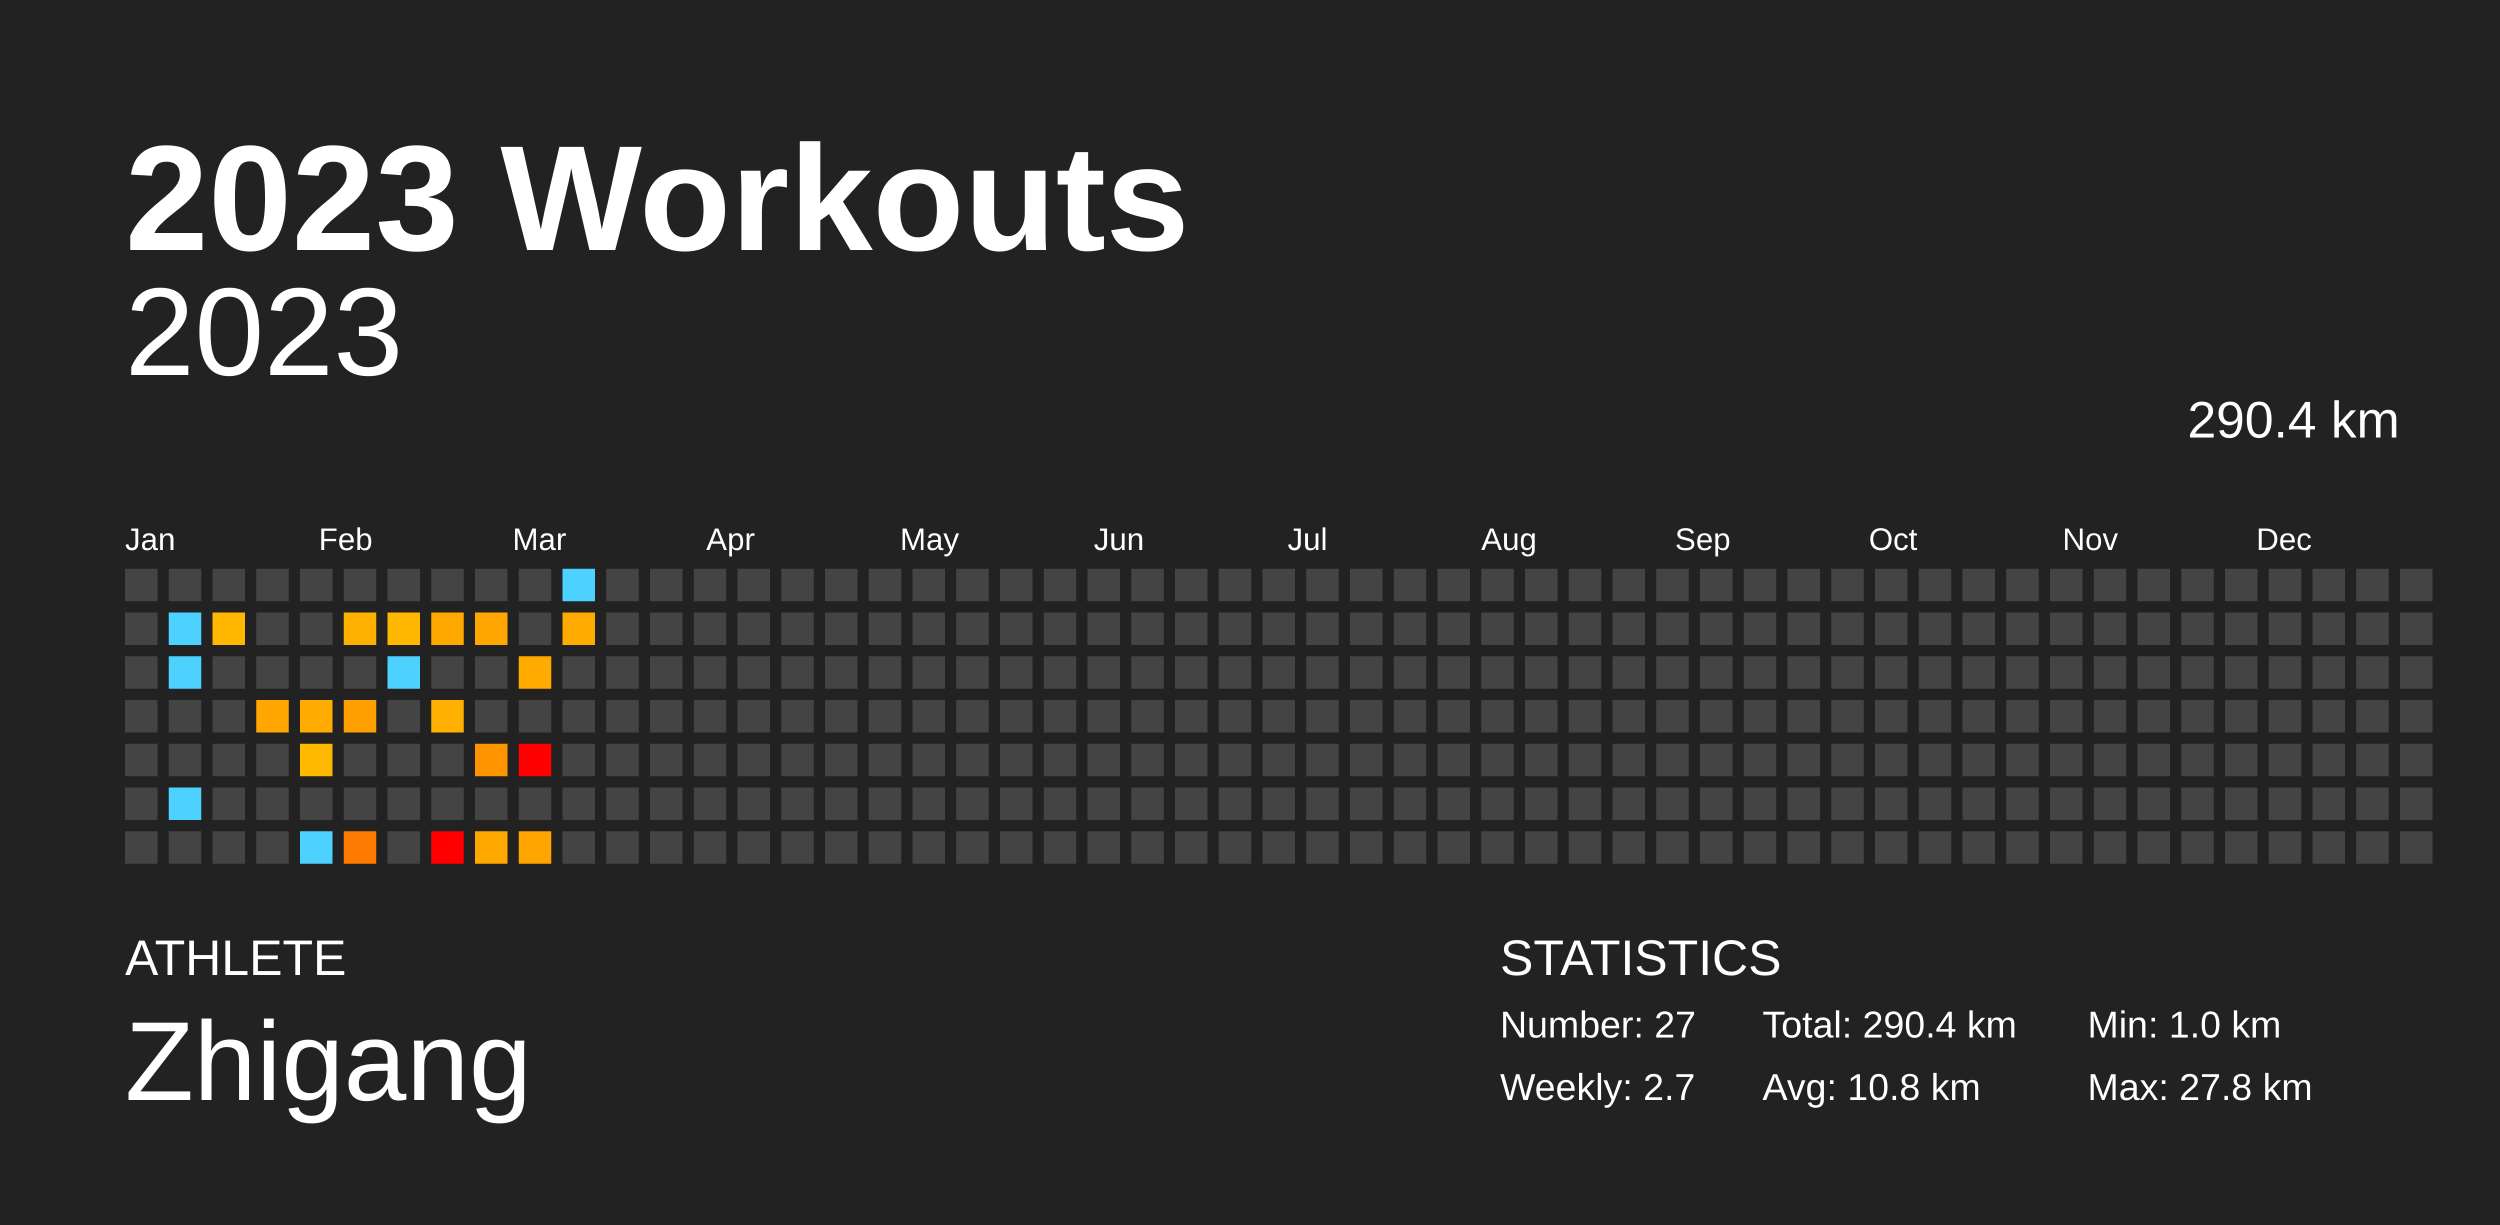
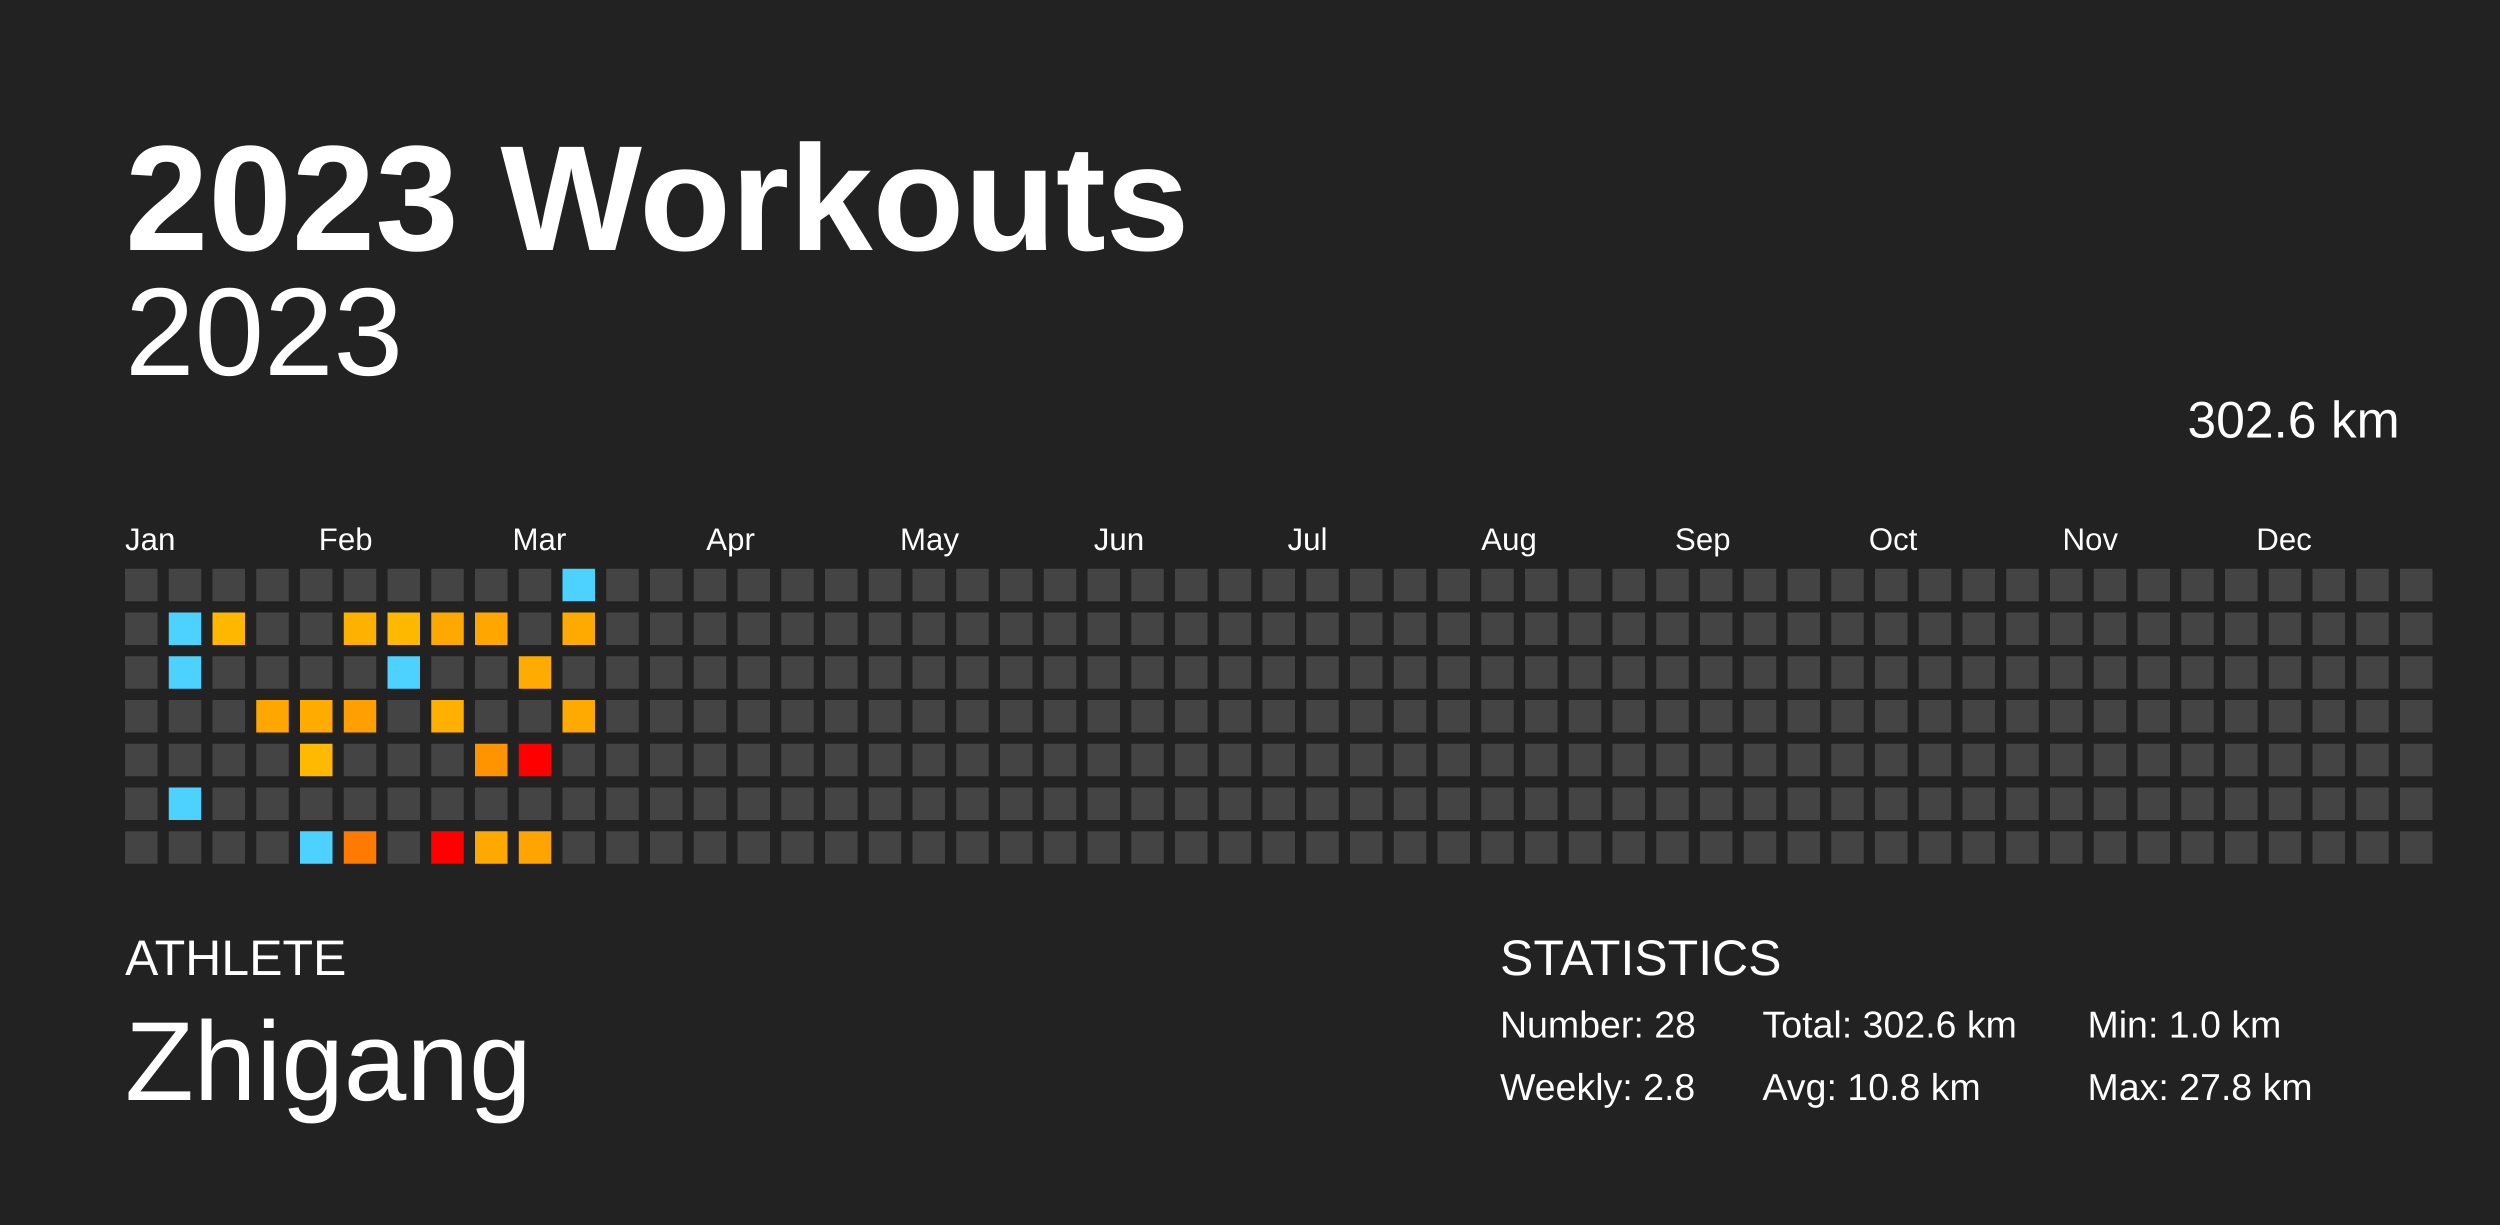
<svg xmlns="http://www.w3.org/2000/svg" baseProfile="full" height="98mm" version="1.1" viewBox="0,0,200,98" width="200mm">
  <defs />
  <rect fill="#222222" height="98" width="200" x="0" y="0" />
  <text fill="#FFFFFF" style="font-size:12px; font-family:Arial; font-weight:bold;" x="10" y="20">2023 Workouts</text>
  <text fill="#FFFFFF" style="font-size:4px; font-family:Arial" x="10" y="78">ATHLETE</text>
  <text fill="#FFFFFF" style="font-size:9px; font-family:Arial" x="10" y="88">Zhigang</text>
  <text fill="#FFFFFF" style="font-size:4px; font-family:Arial" x="120" y="78">STATISTICS</text>
-   <text fill="#FFFFFF" style="font-size:3px; font-family:Arial" x="120" y="83">Number: 27</text>
-   <text fill="#FFFFFF" style="font-size:3px; font-family:Arial" x="120" y="88">Weekly: 2.7</text>
-   <text fill="#FFFFFF" style="font-size:3px; font-family:Arial" x="141" y="83">Total: 290.4 km</text>
+   <text fill="#FFFFFF" style="font-size:3px; font-family:Arial" x="120" y="83">Number: 28</text>
+   <text fill="#FFFFFF" style="font-size:3px; font-family:Arial" x="120" y="88">Weekly: 2.8</text>
+   <text fill="#FFFFFF" style="font-size:3px; font-family:Arial" x="141" y="83">Total: 302.6 km</text>
  <text fill="#FFFFFF" style="font-size:3px; font-family:Arial" x="141" y="88">Avg: 10.8 km</text>
  <text fill="#FFFFFF" style="font-size:3px; font-family:Arial" x="167" y="83">Min: 1.0 km</text>
  <text fill="#FFFFFF" style="font-size:3px; font-family:Arial" x="167" y="88">Max: 27.8 km</text>
  <text alignment-baseline="hanging" fill="#FFFFFF" style="font-size:10.0px; font-family:Arial;" x="10" y="30">2023</text>
-   <text alignment-baseline="hanging" fill="#FFFFFF" style="font-size:4.125px; font-family:Arial;" x="175" y="35">290.4 km</text>
+   <text alignment-baseline="hanging" fill="#FFFFFF" style="font-size:4.125px; font-family:Arial;" x="175" y="35">302.6 km</text>
  <text fill="#FFFFFF" style="font-size:2.5px; font-family:Arial" x="10.0" y="44">Jan</text>
  <text fill="#FFFFFF" style="font-size:2.5px; font-family:Arial" x="25.5" y="44">Feb</text>
  <text fill="#FFFFFF" style="font-size:2.5px; font-family:Arial" x="41.0" y="44">Mar</text>
  <text fill="#FFFFFF" style="font-size:2.5px; font-family:Arial" x="56.5" y="44">Apr</text>
  <text fill="#FFFFFF" style="font-size:2.5px; font-family:Arial" x="72.0" y="44">May</text>
  <text fill="#FFFFFF" style="font-size:2.5px; font-family:Arial" x="87.5" y="44">Jun</text>
  <text fill="#FFFFFF" style="font-size:2.5px; font-family:Arial" x="103.0" y="44">Jul</text>
  <text fill="#FFFFFF" style="font-size:2.5px; font-family:Arial" x="118.5" y="44">Aug</text>
  <text fill="#FFFFFF" style="font-size:2.5px; font-family:Arial" x="134.0" y="44">Sep</text>
  <text fill="#FFFFFF" style="font-size:2.5px; font-family:Arial" x="149.5" y="44">Oct</text>
  <text fill="#FFFFFF" style="font-size:2.5px; font-family:Arial" x="165.0" y="44">Nov</text>
  <text fill="#FFFFFF" style="font-size:2.5px; font-family:Arial" x="180.5" y="44">Dec</text>
  <rect fill="#444444" height="2.6" width="2.6" x="10.0" y="45.5" />
  <rect fill="#444444" height="2.6" width="2.6" x="10.0" y="49.0" />
  <rect fill="#444444" height="2.6" width="2.6" x="10.0" y="52.5" />
  <rect fill="#444444" height="2.6" width="2.6" x="10.0" y="56.0" />
  <rect fill="#444444" height="2.6" width="2.6" x="10.0" y="59.5" />
  <rect fill="#444444" height="2.6" width="2.6" x="10.0" y="63.0" />
  <rect fill="#444444" height="2.6" width="2.6" x="10.0" y="66.5" />
  <rect fill="#444444" height="2.6" width="2.6" x="13.5" y="45.5" />
  <rect fill="#4dd2ff" height="2.6" width="2.6" x="13.5" y="49.0" />
  <rect fill="#4dd2ff" height="2.6" width="2.6" x="13.5" y="52.5" />
  <rect fill="#444444" height="2.6" width="2.6" x="13.5" y="56.0" />
  <rect fill="#444444" height="2.6" width="2.6" x="13.5" y="59.5" />
  <rect fill="#4dd2ff" height="2.6" width="2.6" x="13.5" y="63.0" />
  <rect fill="#444444" height="2.6" width="2.6" x="13.5" y="66.5" />
  <rect fill="#444444" height="2.6" width="2.6" x="17.0" y="45.5" />
  <rect fill="#ffb700" height="2.6" width="2.6" x="17.0" y="49.0" />
  <rect fill="#444444" height="2.6" width="2.6" x="17.0" y="52.5" />
  <rect fill="#444444" height="2.6" width="2.6" x="17.0" y="56.0" />
  <rect fill="#444444" height="2.6" width="2.6" x="17.0" y="59.5" />
  <rect fill="#444444" height="2.6" width="2.6" x="17.0" y="63.0" />
  <rect fill="#444444" height="2.6" width="2.6" x="17.0" y="66.5" />
  <rect fill="#444444" height="2.6" width="2.6" x="20.5" y="45.5" />
  <rect fill="#444444" height="2.6" width="2.6" x="20.5" y="49.0" />
  <rect fill="#444444" height="2.6" width="2.6" x="20.5" y="52.5" />
  <rect fill="#ffa600" height="2.6" width="2.6" x="20.5" y="56.0" />
  <rect fill="#444444" height="2.6" width="2.6" x="20.5" y="59.5" />
  <rect fill="#444444" height="2.6" width="2.6" x="20.5" y="63.0" />
  <rect fill="#444444" height="2.6" width="2.6" x="20.5" y="66.5" />
  <rect fill="#444444" height="2.6" width="2.6" x="24.0" y="45.5" />
  <rect fill="#444444" height="2.6" width="2.6" x="24.0" y="49.0" />
  <rect fill="#444444" height="2.6" width="2.6" x="24.0" y="52.5" />
  <rect fill="#ffab00" height="2.6" width="2.6" x="24.0" y="56.0" />
  <rect fill="#ffb900" height="2.6" width="2.6" x="24.0" y="59.5" />
  <rect fill="#444444" height="2.6" width="2.6" x="24.0" y="63.0" />
  <rect fill="#4dd2ff" height="2.6" width="2.6" x="24.0" y="66.5" />
  <rect fill="#444444" height="2.6" width="2.6" x="27.5" y="45.5" />
  <rect fill="#ffb100" height="2.6" width="2.6" x="27.5" y="49.0" />
  <rect fill="#444444" height="2.6" width="2.6" x="27.5" y="52.5" />
  <rect fill="#ff9f00" height="2.6" width="2.6" x="27.5" y="56.0" />
  <rect fill="#444444" height="2.6" width="2.6" x="27.5" y="59.5" />
  <rect fill="#444444" height="2.6" width="2.6" x="27.5" y="63.0" />
  <rect fill="#ff7a00" height="2.6" width="2.6" x="27.5" y="66.5" />
  <rect fill="#444444" height="2.6" width="2.6" x="31.0" y="45.5" />
  <rect fill="#ffb800" height="2.6" width="2.6" x="31.0" y="49.0" />
  <rect fill="#4dd2ff" height="2.6" width="2.6" x="31.0" y="52.5" />
  <rect fill="#444444" height="2.6" width="2.6" x="31.0" y="56.0" />
  <rect fill="#444444" height="2.6" width="2.6" x="31.0" y="59.5" />
  <rect fill="#444444" height="2.6" width="2.6" x="31.0" y="63.0" />
  <rect fill="#444444" height="2.6" width="2.6" x="31.0" y="66.5" />
  <rect fill="#444444" height="2.6" width="2.6" x="34.5" y="45.5" />
  <rect fill="#ffa900" height="2.6" width="2.6" x="34.5" y="49.0" />
  <rect fill="#444444" height="2.6" width="2.6" x="34.5" y="52.5" />
  <rect fill="#ffb000" height="2.6" width="2.6" x="34.5" y="56.0" />
  <rect fill="#444444" height="2.6" width="2.6" x="34.5" y="59.5" />
  <rect fill="#444444" height="2.6" width="2.6" x="34.5" y="63.0" />
  <rect fill="red" height="2.6" width="2.6" x="34.5" y="66.5" />
  <rect fill="#444444" height="2.6" width="2.6" x="38.0" y="45.5" />
  <rect fill="#ffa700" height="2.6" width="2.6" x="38.0" y="49.0" />
  <rect fill="#444444" height="2.6" width="2.6" x="38.0" y="52.5" />
  <rect fill="#444444" height="2.6" width="2.6" x="38.0" y="56.0" />
  <rect fill="#ff9300" height="2.6" width="2.6" x="38.0" y="59.5" />
  <rect fill="#444444" height="2.6" width="2.6" x="38.0" y="63.0" />
  <rect fill="#ffa900" height="2.6" width="2.6" x="38.0" y="66.5" />
  <rect fill="#444444" height="2.6" width="2.6" x="41.5" y="45.5" />
  <rect fill="#444444" height="2.6" width="2.6" x="41.5" y="49.0" />
  <rect fill="#ffab00" height="2.6" width="2.6" x="41.5" y="52.5" />
  <rect fill="#444444" height="2.6" width="2.6" x="41.5" y="56.0" />
  <rect fill="red" height="2.6" width="2.6" x="41.5" y="59.5" />
  <rect fill="#444444" height="2.6" width="2.6" x="41.5" y="63.0" />
  <rect fill="#ffa400" height="2.6" width="2.6" x="41.5" y="66.5" />
  <rect fill="#4dd2ff" height="2.6" width="2.6" x="45.0" y="45.5" />
  <rect fill="#ffaa00" height="2.6" width="2.6" x="45.0" y="49.0" />
  <rect fill="#444444" height="2.6" width="2.6" x="45.0" y="52.5" />
-   <rect fill="#444444" height="2.6" width="2.6" x="45.0" y="56.0" />
+   <rect fill="#ffaa00" height="2.6" width="2.6" x="45.0" y="56.0" />
  <rect fill="#444444" height="2.6" width="2.6" x="45.0" y="59.5" />
  <rect fill="#444444" height="2.6" width="2.6" x="45.0" y="63.0" />
  <rect fill="#444444" height="2.6" width="2.6" x="45.0" y="66.5" />
  <rect fill="#444444" height="2.6" width="2.6" x="48.5" y="45.5" />
  <rect fill="#444444" height="2.6" width="2.6" x="48.5" y="49.0" />
  <rect fill="#444444" height="2.6" width="2.6" x="48.5" y="52.5" />
  <rect fill="#444444" height="2.6" width="2.6" x="48.5" y="56.0" />
  <rect fill="#444444" height="2.6" width="2.6" x="48.5" y="59.5" />
  <rect fill="#444444" height="2.6" width="2.6" x="48.5" y="63.0" />
  <rect fill="#444444" height="2.6" width="2.6" x="48.5" y="66.5" />
  <rect fill="#444444" height="2.6" width="2.6" x="52.0" y="45.5" />
  <rect fill="#444444" height="2.6" width="2.6" x="52.0" y="49.0" />
  <rect fill="#444444" height="2.6" width="2.6" x="52.0" y="52.5" />
  <rect fill="#444444" height="2.6" width="2.6" x="52.0" y="56.0" />
  <rect fill="#444444" height="2.6" width="2.6" x="52.0" y="59.5" />
  <rect fill="#444444" height="2.6" width="2.6" x="52.0" y="63.0" />
  <rect fill="#444444" height="2.6" width="2.6" x="52.0" y="66.5" />
  <rect fill="#444444" height="2.6" width="2.6" x="55.5" y="45.5" />
  <rect fill="#444444" height="2.6" width="2.6" x="55.5" y="49.0" />
  <rect fill="#444444" height="2.6" width="2.6" x="55.5" y="52.5" />
  <rect fill="#444444" height="2.6" width="2.6" x="55.5" y="56.0" />
  <rect fill="#444444" height="2.6" width="2.6" x="55.5" y="59.5" />
  <rect fill="#444444" height="2.6" width="2.6" x="55.5" y="63.0" />
  <rect fill="#444444" height="2.6" width="2.6" x="55.5" y="66.5" />
  <rect fill="#444444" height="2.6" width="2.6" x="59.0" y="45.5" />
  <rect fill="#444444" height="2.6" width="2.6" x="59.0" y="49.0" />
  <rect fill="#444444" height="2.6" width="2.6" x="59.0" y="52.5" />
  <rect fill="#444444" height="2.6" width="2.6" x="59.0" y="56.0" />
  <rect fill="#444444" height="2.6" width="2.6" x="59.0" y="59.5" />
  <rect fill="#444444" height="2.6" width="2.6" x="59.0" y="63.0" />
  <rect fill="#444444" height="2.6" width="2.6" x="59.0" y="66.5" />
  <rect fill="#444444" height="2.6" width="2.6" x="62.5" y="45.5" />
  <rect fill="#444444" height="2.6" width="2.6" x="62.5" y="49.0" />
  <rect fill="#444444" height="2.6" width="2.6" x="62.5" y="52.5" />
  <rect fill="#444444" height="2.6" width="2.6" x="62.5" y="56.0" />
  <rect fill="#444444" height="2.6" width="2.6" x="62.5" y="59.5" />
  <rect fill="#444444" height="2.6" width="2.6" x="62.5" y="63.0" />
  <rect fill="#444444" height="2.6" width="2.6" x="62.5" y="66.5" />
  <rect fill="#444444" height="2.6" width="2.6" x="66.0" y="45.5" />
  <rect fill="#444444" height="2.6" width="2.6" x="66.0" y="49.0" />
  <rect fill="#444444" height="2.6" width="2.6" x="66.0" y="52.5" />
  <rect fill="#444444" height="2.6" width="2.6" x="66.0" y="56.0" />
  <rect fill="#444444" height="2.6" width="2.6" x="66.0" y="59.5" />
  <rect fill="#444444" height="2.6" width="2.6" x="66.0" y="63.0" />
  <rect fill="#444444" height="2.6" width="2.6" x="66.0" y="66.5" />
  <rect fill="#444444" height="2.6" width="2.6" x="69.5" y="45.5" />
  <rect fill="#444444" height="2.6" width="2.6" x="69.5" y="49.0" />
  <rect fill="#444444" height="2.6" width="2.6" x="69.5" y="52.5" />
  <rect fill="#444444" height="2.6" width="2.6" x="69.5" y="56.0" />
  <rect fill="#444444" height="2.6" width="2.6" x="69.5" y="59.5" />
  <rect fill="#444444" height="2.6" width="2.6" x="69.5" y="63.0" />
  <rect fill="#444444" height="2.6" width="2.6" x="69.5" y="66.5" />
  <rect fill="#444444" height="2.6" width="2.6" x="73.0" y="45.5" />
  <rect fill="#444444" height="2.6" width="2.6" x="73.0" y="49.0" />
  <rect fill="#444444" height="2.6" width="2.6" x="73.0" y="52.5" />
  <rect fill="#444444" height="2.6" width="2.6" x="73.0" y="56.0" />
  <rect fill="#444444" height="2.6" width="2.6" x="73.0" y="59.5" />
  <rect fill="#444444" height="2.6" width="2.6" x="73.0" y="63.0" />
  <rect fill="#444444" height="2.6" width="2.6" x="73.0" y="66.5" />
  <rect fill="#444444" height="2.6" width="2.6" x="76.5" y="45.5" />
  <rect fill="#444444" height="2.6" width="2.6" x="76.5" y="49.0" />
  <rect fill="#444444" height="2.6" width="2.6" x="76.5" y="52.5" />
  <rect fill="#444444" height="2.6" width="2.6" x="76.5" y="56.0" />
  <rect fill="#444444" height="2.6" width="2.6" x="76.5" y="59.5" />
  <rect fill="#444444" height="2.6" width="2.6" x="76.5" y="63.0" />
  <rect fill="#444444" height="2.6" width="2.6" x="76.5" y="66.5" />
  <rect fill="#444444" height="2.6" width="2.6" x="80.0" y="45.5" />
  <rect fill="#444444" height="2.6" width="2.6" x="80.0" y="49.0" />
  <rect fill="#444444" height="2.6" width="2.6" x="80.0" y="52.5" />
  <rect fill="#444444" height="2.6" width="2.6" x="80.0" y="56.0" />
  <rect fill="#444444" height="2.6" width="2.6" x="80.0" y="59.5" />
  <rect fill="#444444" height="2.6" width="2.6" x="80.0" y="63.0" />
  <rect fill="#444444" height="2.6" width="2.6" x="80.0" y="66.5" />
  <rect fill="#444444" height="2.6" width="2.6" x="83.5" y="45.5" />
  <rect fill="#444444" height="2.6" width="2.6" x="83.5" y="49.0" />
  <rect fill="#444444" height="2.6" width="2.6" x="83.5" y="52.5" />
  <rect fill="#444444" height="2.6" width="2.6" x="83.5" y="56.0" />
  <rect fill="#444444" height="2.6" width="2.6" x="83.5" y="59.5" />
  <rect fill="#444444" height="2.6" width="2.6" x="83.5" y="63.0" />
  <rect fill="#444444" height="2.6" width="2.6" x="83.5" y="66.5" />
  <rect fill="#444444" height="2.6" width="2.6" x="87.0" y="45.5" />
  <rect fill="#444444" height="2.6" width="2.6" x="87.0" y="49.0" />
  <rect fill="#444444" height="2.6" width="2.6" x="87.0" y="52.5" />
  <rect fill="#444444" height="2.6" width="2.6" x="87.0" y="56.0" />
  <rect fill="#444444" height="2.6" width="2.6" x="87.0" y="59.5" />
  <rect fill="#444444" height="2.6" width="2.6" x="87.0" y="63.0" />
  <rect fill="#444444" height="2.6" width="2.6" x="87.0" y="66.5" />
  <rect fill="#444444" height="2.6" width="2.6" x="90.5" y="45.5" />
  <rect fill="#444444" height="2.6" width="2.6" x="90.5" y="49.0" />
  <rect fill="#444444" height="2.6" width="2.6" x="90.5" y="52.5" />
  <rect fill="#444444" height="2.6" width="2.6" x="90.5" y="56.0" />
  <rect fill="#444444" height="2.6" width="2.6" x="90.5" y="59.5" />
  <rect fill="#444444" height="2.6" width="2.6" x="90.5" y="63.0" />
  <rect fill="#444444" height="2.6" width="2.6" x="90.5" y="66.5" />
  <rect fill="#444444" height="2.6" width="2.6" x="94.0" y="45.5" />
  <rect fill="#444444" height="2.6" width="2.6" x="94.0" y="49.0" />
  <rect fill="#444444" height="2.6" width="2.6" x="94.0" y="52.5" />
  <rect fill="#444444" height="2.6" width="2.6" x="94.0" y="56.0" />
  <rect fill="#444444" height="2.6" width="2.6" x="94.0" y="59.5" />
  <rect fill="#444444" height="2.6" width="2.6" x="94.0" y="63.0" />
  <rect fill="#444444" height="2.6" width="2.6" x="94.0" y="66.5" />
  <rect fill="#444444" height="2.6" width="2.6" x="97.5" y="45.5" />
  <rect fill="#444444" height="2.6" width="2.6" x="97.5" y="49.0" />
  <rect fill="#444444" height="2.6" width="2.6" x="97.5" y="52.5" />
  <rect fill="#444444" height="2.6" width="2.6" x="97.5" y="56.0" />
  <rect fill="#444444" height="2.6" width="2.6" x="97.5" y="59.5" />
  <rect fill="#444444" height="2.6" width="2.6" x="97.5" y="63.0" />
  <rect fill="#444444" height="2.6" width="2.6" x="97.5" y="66.5" />
  <rect fill="#444444" height="2.6" width="2.6" x="101.0" y="45.5" />
  <rect fill="#444444" height="2.6" width="2.6" x="101.0" y="49.0" />
  <rect fill="#444444" height="2.6" width="2.6" x="101.0" y="52.5" />
  <rect fill="#444444" height="2.6" width="2.6" x="101.0" y="56.0" />
  <rect fill="#444444" height="2.6" width="2.6" x="101.0" y="59.5" />
  <rect fill="#444444" height="2.6" width="2.6" x="101.0" y="63.0" />
  <rect fill="#444444" height="2.6" width="2.6" x="101.0" y="66.5" />
  <rect fill="#444444" height="2.6" width="2.6" x="104.5" y="45.5" />
  <rect fill="#444444" height="2.6" width="2.6" x="104.5" y="49.0" />
  <rect fill="#444444" height="2.6" width="2.6" x="104.5" y="52.5" />
  <rect fill="#444444" height="2.6" width="2.6" x="104.5" y="56.0" />
  <rect fill="#444444" height="2.6" width="2.6" x="104.5" y="59.5" />
  <rect fill="#444444" height="2.6" width="2.6" x="104.5" y="63.0" />
  <rect fill="#444444" height="2.6" width="2.6" x="104.5" y="66.5" />
  <rect fill="#444444" height="2.6" width="2.6" x="108.0" y="45.5" />
  <rect fill="#444444" height="2.6" width="2.6" x="108.0" y="49.0" />
  <rect fill="#444444" height="2.6" width="2.6" x="108.0" y="52.5" />
  <rect fill="#444444" height="2.6" width="2.6" x="108.0" y="56.0" />
  <rect fill="#444444" height="2.6" width="2.6" x="108.0" y="59.5" />
  <rect fill="#444444" height="2.6" width="2.6" x="108.0" y="63.0" />
  <rect fill="#444444" height="2.6" width="2.6" x="108.0" y="66.5" />
  <rect fill="#444444" height="2.6" width="2.6" x="111.5" y="45.5" />
  <rect fill="#444444" height="2.6" width="2.6" x="111.5" y="49.0" />
  <rect fill="#444444" height="2.6" width="2.6" x="111.5" y="52.5" />
  <rect fill="#444444" height="2.6" width="2.6" x="111.5" y="56.0" />
  <rect fill="#444444" height="2.6" width="2.6" x="111.5" y="59.5" />
  <rect fill="#444444" height="2.6" width="2.6" x="111.5" y="63.0" />
  <rect fill="#444444" height="2.6" width="2.6" x="111.5" y="66.5" />
  <rect fill="#444444" height="2.6" width="2.6" x="115.0" y="45.5" />
  <rect fill="#444444" height="2.6" width="2.6" x="115.0" y="49.0" />
  <rect fill="#444444" height="2.6" width="2.6" x="115.0" y="52.5" />
  <rect fill="#444444" height="2.6" width="2.6" x="115.0" y="56.0" />
  <rect fill="#444444" height="2.6" width="2.6" x="115.0" y="59.5" />
  <rect fill="#444444" height="2.6" width="2.6" x="115.0" y="63.0" />
  <rect fill="#444444" height="2.6" width="2.6" x="115.0" y="66.5" />
  <rect fill="#444444" height="2.6" width="2.6" x="118.5" y="45.5" />
  <rect fill="#444444" height="2.6" width="2.6" x="118.5" y="49.0" />
  <rect fill="#444444" height="2.6" width="2.6" x="118.5" y="52.5" />
  <rect fill="#444444" height="2.6" width="2.6" x="118.5" y="56.0" />
  <rect fill="#444444" height="2.6" width="2.6" x="118.5" y="59.5" />
  <rect fill="#444444" height="2.6" width="2.6" x="118.5" y="63.0" />
  <rect fill="#444444" height="2.6" width="2.6" x="118.5" y="66.5" />
  <rect fill="#444444" height="2.6" width="2.6" x="122.0" y="45.5" />
  <rect fill="#444444" height="2.6" width="2.6" x="122.0" y="49.0" />
  <rect fill="#444444" height="2.6" width="2.6" x="122.0" y="52.5" />
  <rect fill="#444444" height="2.6" width="2.6" x="122.0" y="56.0" />
  <rect fill="#444444" height="2.6" width="2.6" x="122.0" y="59.5" />
  <rect fill="#444444" height="2.6" width="2.6" x="122.0" y="63.0" />
  <rect fill="#444444" height="2.6" width="2.6" x="122.0" y="66.5" />
  <rect fill="#444444" height="2.6" width="2.6" x="125.5" y="45.5" />
  <rect fill="#444444" height="2.6" width="2.6" x="125.5" y="49.0" />
  <rect fill="#444444" height="2.6" width="2.6" x="125.5" y="52.5" />
  <rect fill="#444444" height="2.6" width="2.6" x="125.5" y="56.0" />
  <rect fill="#444444" height="2.6" width="2.6" x="125.5" y="59.5" />
  <rect fill="#444444" height="2.6" width="2.6" x="125.5" y="63.0" />
  <rect fill="#444444" height="2.6" width="2.6" x="125.5" y="66.5" />
  <rect fill="#444444" height="2.6" width="2.6" x="129.0" y="45.5" />
  <rect fill="#444444" height="2.6" width="2.6" x="129.0" y="49.0" />
  <rect fill="#444444" height="2.6" width="2.6" x="129.0" y="52.5" />
  <rect fill="#444444" height="2.6" width="2.6" x="129.0" y="56.0" />
  <rect fill="#444444" height="2.6" width="2.6" x="129.0" y="59.5" />
  <rect fill="#444444" height="2.6" width="2.6" x="129.0" y="63.0" />
  <rect fill="#444444" height="2.6" width="2.6" x="129.0" y="66.5" />
  <rect fill="#444444" height="2.6" width="2.6" x="132.5" y="45.5" />
  <rect fill="#444444" height="2.6" width="2.6" x="132.5" y="49.0" />
  <rect fill="#444444" height="2.6" width="2.6" x="132.5" y="52.5" />
  <rect fill="#444444" height="2.6" width="2.6" x="132.5" y="56.0" />
  <rect fill="#444444" height="2.6" width="2.6" x="132.5" y="59.5" />
  <rect fill="#444444" height="2.6" width="2.6" x="132.5" y="63.0" />
  <rect fill="#444444" height="2.6" width="2.6" x="132.5" y="66.5" />
  <rect fill="#444444" height="2.6" width="2.6" x="136.0" y="45.5" />
  <rect fill="#444444" height="2.6" width="2.6" x="136.0" y="49.0" />
  <rect fill="#444444" height="2.6" width="2.6" x="136.0" y="52.5" />
  <rect fill="#444444" height="2.6" width="2.6" x="136.0" y="56.0" />
  <rect fill="#444444" height="2.6" width="2.6" x="136.0" y="59.5" />
  <rect fill="#444444" height="2.6" width="2.6" x="136.0" y="63.0" />
  <rect fill="#444444" height="2.6" width="2.6" x="136.0" y="66.5" />
  <rect fill="#444444" height="2.6" width="2.6" x="139.5" y="45.5" />
  <rect fill="#444444" height="2.6" width="2.6" x="139.5" y="49.0" />
  <rect fill="#444444" height="2.6" width="2.6" x="139.5" y="52.5" />
  <rect fill="#444444" height="2.6" width="2.6" x="139.5" y="56.0" />
  <rect fill="#444444" height="2.6" width="2.6" x="139.5" y="59.5" />
  <rect fill="#444444" height="2.6" width="2.6" x="139.5" y="63.0" />
  <rect fill="#444444" height="2.6" width="2.6" x="139.5" y="66.5" />
  <rect fill="#444444" height="2.6" width="2.6" x="143.0" y="45.5" />
  <rect fill="#444444" height="2.6" width="2.6" x="143.0" y="49.0" />
  <rect fill="#444444" height="2.6" width="2.6" x="143.0" y="52.5" />
  <rect fill="#444444" height="2.6" width="2.6" x="143.0" y="56.0" />
  <rect fill="#444444" height="2.6" width="2.6" x="143.0" y="59.5" />
  <rect fill="#444444" height="2.6" width="2.6" x="143.0" y="63.0" />
  <rect fill="#444444" height="2.6" width="2.6" x="143.0" y="66.5" />
  <rect fill="#444444" height="2.6" width="2.6" x="146.5" y="45.5" />
  <rect fill="#444444" height="2.6" width="2.6" x="146.5" y="49.0" />
  <rect fill="#444444" height="2.6" width="2.6" x="146.5" y="52.5" />
  <rect fill="#444444" height="2.6" width="2.6" x="146.5" y="56.0" />
  <rect fill="#444444" height="2.6" width="2.6" x="146.5" y="59.5" />
  <rect fill="#444444" height="2.6" width="2.6" x="146.5" y="63.0" />
  <rect fill="#444444" height="2.6" width="2.6" x="146.5" y="66.5" />
  <rect fill="#444444" height="2.6" width="2.6" x="150.0" y="45.5" />
  <rect fill="#444444" height="2.6" width="2.6" x="150.0" y="49.0" />
  <rect fill="#444444" height="2.6" width="2.6" x="150.0" y="52.5" />
  <rect fill="#444444" height="2.6" width="2.6" x="150.0" y="56.0" />
  <rect fill="#444444" height="2.6" width="2.6" x="150.0" y="59.5" />
  <rect fill="#444444" height="2.6" width="2.6" x="150.0" y="63.0" />
  <rect fill="#444444" height="2.6" width="2.6" x="150.0" y="66.5" />
  <rect fill="#444444" height="2.6" width="2.6" x="153.5" y="45.5" />
  <rect fill="#444444" height="2.6" width="2.6" x="153.5" y="49.0" />
  <rect fill="#444444" height="2.6" width="2.6" x="153.5" y="52.5" />
  <rect fill="#444444" height="2.6" width="2.6" x="153.5" y="56.0" />
  <rect fill="#444444" height="2.6" width="2.6" x="153.5" y="59.5" />
  <rect fill="#444444" height="2.6" width="2.6" x="153.5" y="63.0" />
  <rect fill="#444444" height="2.6" width="2.6" x="153.5" y="66.5" />
  <rect fill="#444444" height="2.6" width="2.6" x="157.0" y="45.5" />
  <rect fill="#444444" height="2.6" width="2.6" x="157.0" y="49.0" />
  <rect fill="#444444" height="2.6" width="2.6" x="157.0" y="52.5" />
  <rect fill="#444444" height="2.6" width="2.6" x="157.0" y="56.0" />
  <rect fill="#444444" height="2.6" width="2.6" x="157.0" y="59.5" />
  <rect fill="#444444" height="2.6" width="2.6" x="157.0" y="63.0" />
  <rect fill="#444444" height="2.6" width="2.6" x="157.0" y="66.5" />
  <rect fill="#444444" height="2.6" width="2.6" x="160.5" y="45.5" />
  <rect fill="#444444" height="2.6" width="2.6" x="160.5" y="49.0" />
  <rect fill="#444444" height="2.6" width="2.6" x="160.5" y="52.5" />
  <rect fill="#444444" height="2.6" width="2.6" x="160.5" y="56.0" />
  <rect fill="#444444" height="2.6" width="2.6" x="160.5" y="59.5" />
  <rect fill="#444444" height="2.6" width="2.6" x="160.5" y="63.0" />
  <rect fill="#444444" height="2.6" width="2.6" x="160.5" y="66.5" />
  <rect fill="#444444" height="2.6" width="2.6" x="164.0" y="45.5" />
  <rect fill="#444444" height="2.6" width="2.6" x="164.0" y="49.0" />
  <rect fill="#444444" height="2.6" width="2.6" x="164.0" y="52.5" />
  <rect fill="#444444" height="2.6" width="2.6" x="164.0" y="56.0" />
  <rect fill="#444444" height="2.6" width="2.6" x="164.0" y="59.5" />
  <rect fill="#444444" height="2.6" width="2.6" x="164.0" y="63.0" />
  <rect fill="#444444" height="2.6" width="2.6" x="164.0" y="66.5" />
  <rect fill="#444444" height="2.6" width="2.6" x="167.5" y="45.5" />
  <rect fill="#444444" height="2.6" width="2.6" x="167.5" y="49.0" />
  <rect fill="#444444" height="2.6" width="2.6" x="167.5" y="52.5" />
  <rect fill="#444444" height="2.6" width="2.6" x="167.5" y="56.0" />
  <rect fill="#444444" height="2.6" width="2.6" x="167.5" y="59.5" />
  <rect fill="#444444" height="2.6" width="2.6" x="167.5" y="63.0" />
  <rect fill="#444444" height="2.6" width="2.6" x="167.5" y="66.5" />
  <rect fill="#444444" height="2.6" width="2.6" x="171.0" y="45.5" />
  <rect fill="#444444" height="2.6" width="2.6" x="171.0" y="49.0" />
  <rect fill="#444444" height="2.6" width="2.6" x="171.0" y="52.5" />
  <rect fill="#444444" height="2.6" width="2.6" x="171.0" y="56.0" />
  <rect fill="#444444" height="2.6" width="2.6" x="171.0" y="59.5" />
  <rect fill="#444444" height="2.6" width="2.6" x="171.0" y="63.0" />
  <rect fill="#444444" height="2.6" width="2.6" x="171.0" y="66.5" />
  <rect fill="#444444" height="2.6" width="2.6" x="174.5" y="45.5" />
  <rect fill="#444444" height="2.6" width="2.6" x="174.5" y="49.0" />
  <rect fill="#444444" height="2.6" width="2.6" x="174.5" y="52.5" />
  <rect fill="#444444" height="2.6" width="2.6" x="174.5" y="56.0" />
  <rect fill="#444444" height="2.6" width="2.6" x="174.5" y="59.5" />
  <rect fill="#444444" height="2.6" width="2.6" x="174.5" y="63.0" />
  <rect fill="#444444" height="2.6" width="2.6" x="174.5" y="66.5" />
  <rect fill="#444444" height="2.6" width="2.6" x="178.0" y="45.5" />
  <rect fill="#444444" height="2.6" width="2.6" x="178.0" y="49.0" />
  <rect fill="#444444" height="2.6" width="2.6" x="178.0" y="52.5" />
  <rect fill="#444444" height="2.6" width="2.6" x="178.0" y="56.0" />
  <rect fill="#444444" height="2.6" width="2.6" x="178.0" y="59.5" />
  <rect fill="#444444" height="2.6" width="2.6" x="178.0" y="63.0" />
  <rect fill="#444444" height="2.6" width="2.6" x="178.0" y="66.5" />
  <rect fill="#444444" height="2.6" width="2.6" x="181.5" y="45.5" />
  <rect fill="#444444" height="2.6" width="2.6" x="181.5" y="49.0" />
  <rect fill="#444444" height="2.6" width="2.6" x="181.5" y="52.5" />
  <rect fill="#444444" height="2.6" width="2.6" x="181.5" y="56.0" />
  <rect fill="#444444" height="2.6" width="2.6" x="181.5" y="59.5" />
  <rect fill="#444444" height="2.6" width="2.6" x="181.5" y="63.0" />
  <rect fill="#444444" height="2.6" width="2.6" x="181.5" y="66.5" />
  <rect fill="#444444" height="2.6" width="2.6" x="185.0" y="45.5" />
  <rect fill="#444444" height="2.6" width="2.6" x="185.0" y="49.0" />
  <rect fill="#444444" height="2.6" width="2.6" x="185.0" y="52.5" />
  <rect fill="#444444" height="2.6" width="2.6" x="185.0" y="56.0" />
  <rect fill="#444444" height="2.6" width="2.6" x="185.0" y="59.5" />
  <rect fill="#444444" height="2.6" width="2.6" x="185.0" y="63.0" />
  <rect fill="#444444" height="2.6" width="2.6" x="185.0" y="66.5" />
  <rect fill="#444444" height="2.6" width="2.6" x="188.5" y="45.5" />
  <rect fill="#444444" height="2.6" width="2.6" x="188.5" y="49.0" />
  <rect fill="#444444" height="2.6" width="2.6" x="188.5" y="52.5" />
  <rect fill="#444444" height="2.6" width="2.6" x="188.5" y="56.0" />
  <rect fill="#444444" height="2.6" width="2.6" x="188.5" y="59.5" />
  <rect fill="#444444" height="2.6" width="2.6" x="188.5" y="63.0" />
  <rect fill="#444444" height="2.6" width="2.6" x="188.5" y="66.5" />
  <rect fill="#444444" height="2.6" width="2.6" x="192.0" y="45.5" />
  <rect fill="#444444" height="2.6" width="2.6" x="192.0" y="49.0" />
  <rect fill="#444444" height="2.6" width="2.6" x="192.0" y="52.5" />
  <rect fill="#444444" height="2.6" width="2.6" x="192.0" y="56.0" />
  <rect fill="#444444" height="2.6" width="2.6" x="192.0" y="59.5" />
  <rect fill="#444444" height="2.6" width="2.6" x="192.0" y="63.0" />
  <rect fill="#444444" height="2.6" width="2.6" x="192.0" y="66.5" />
</svg>
